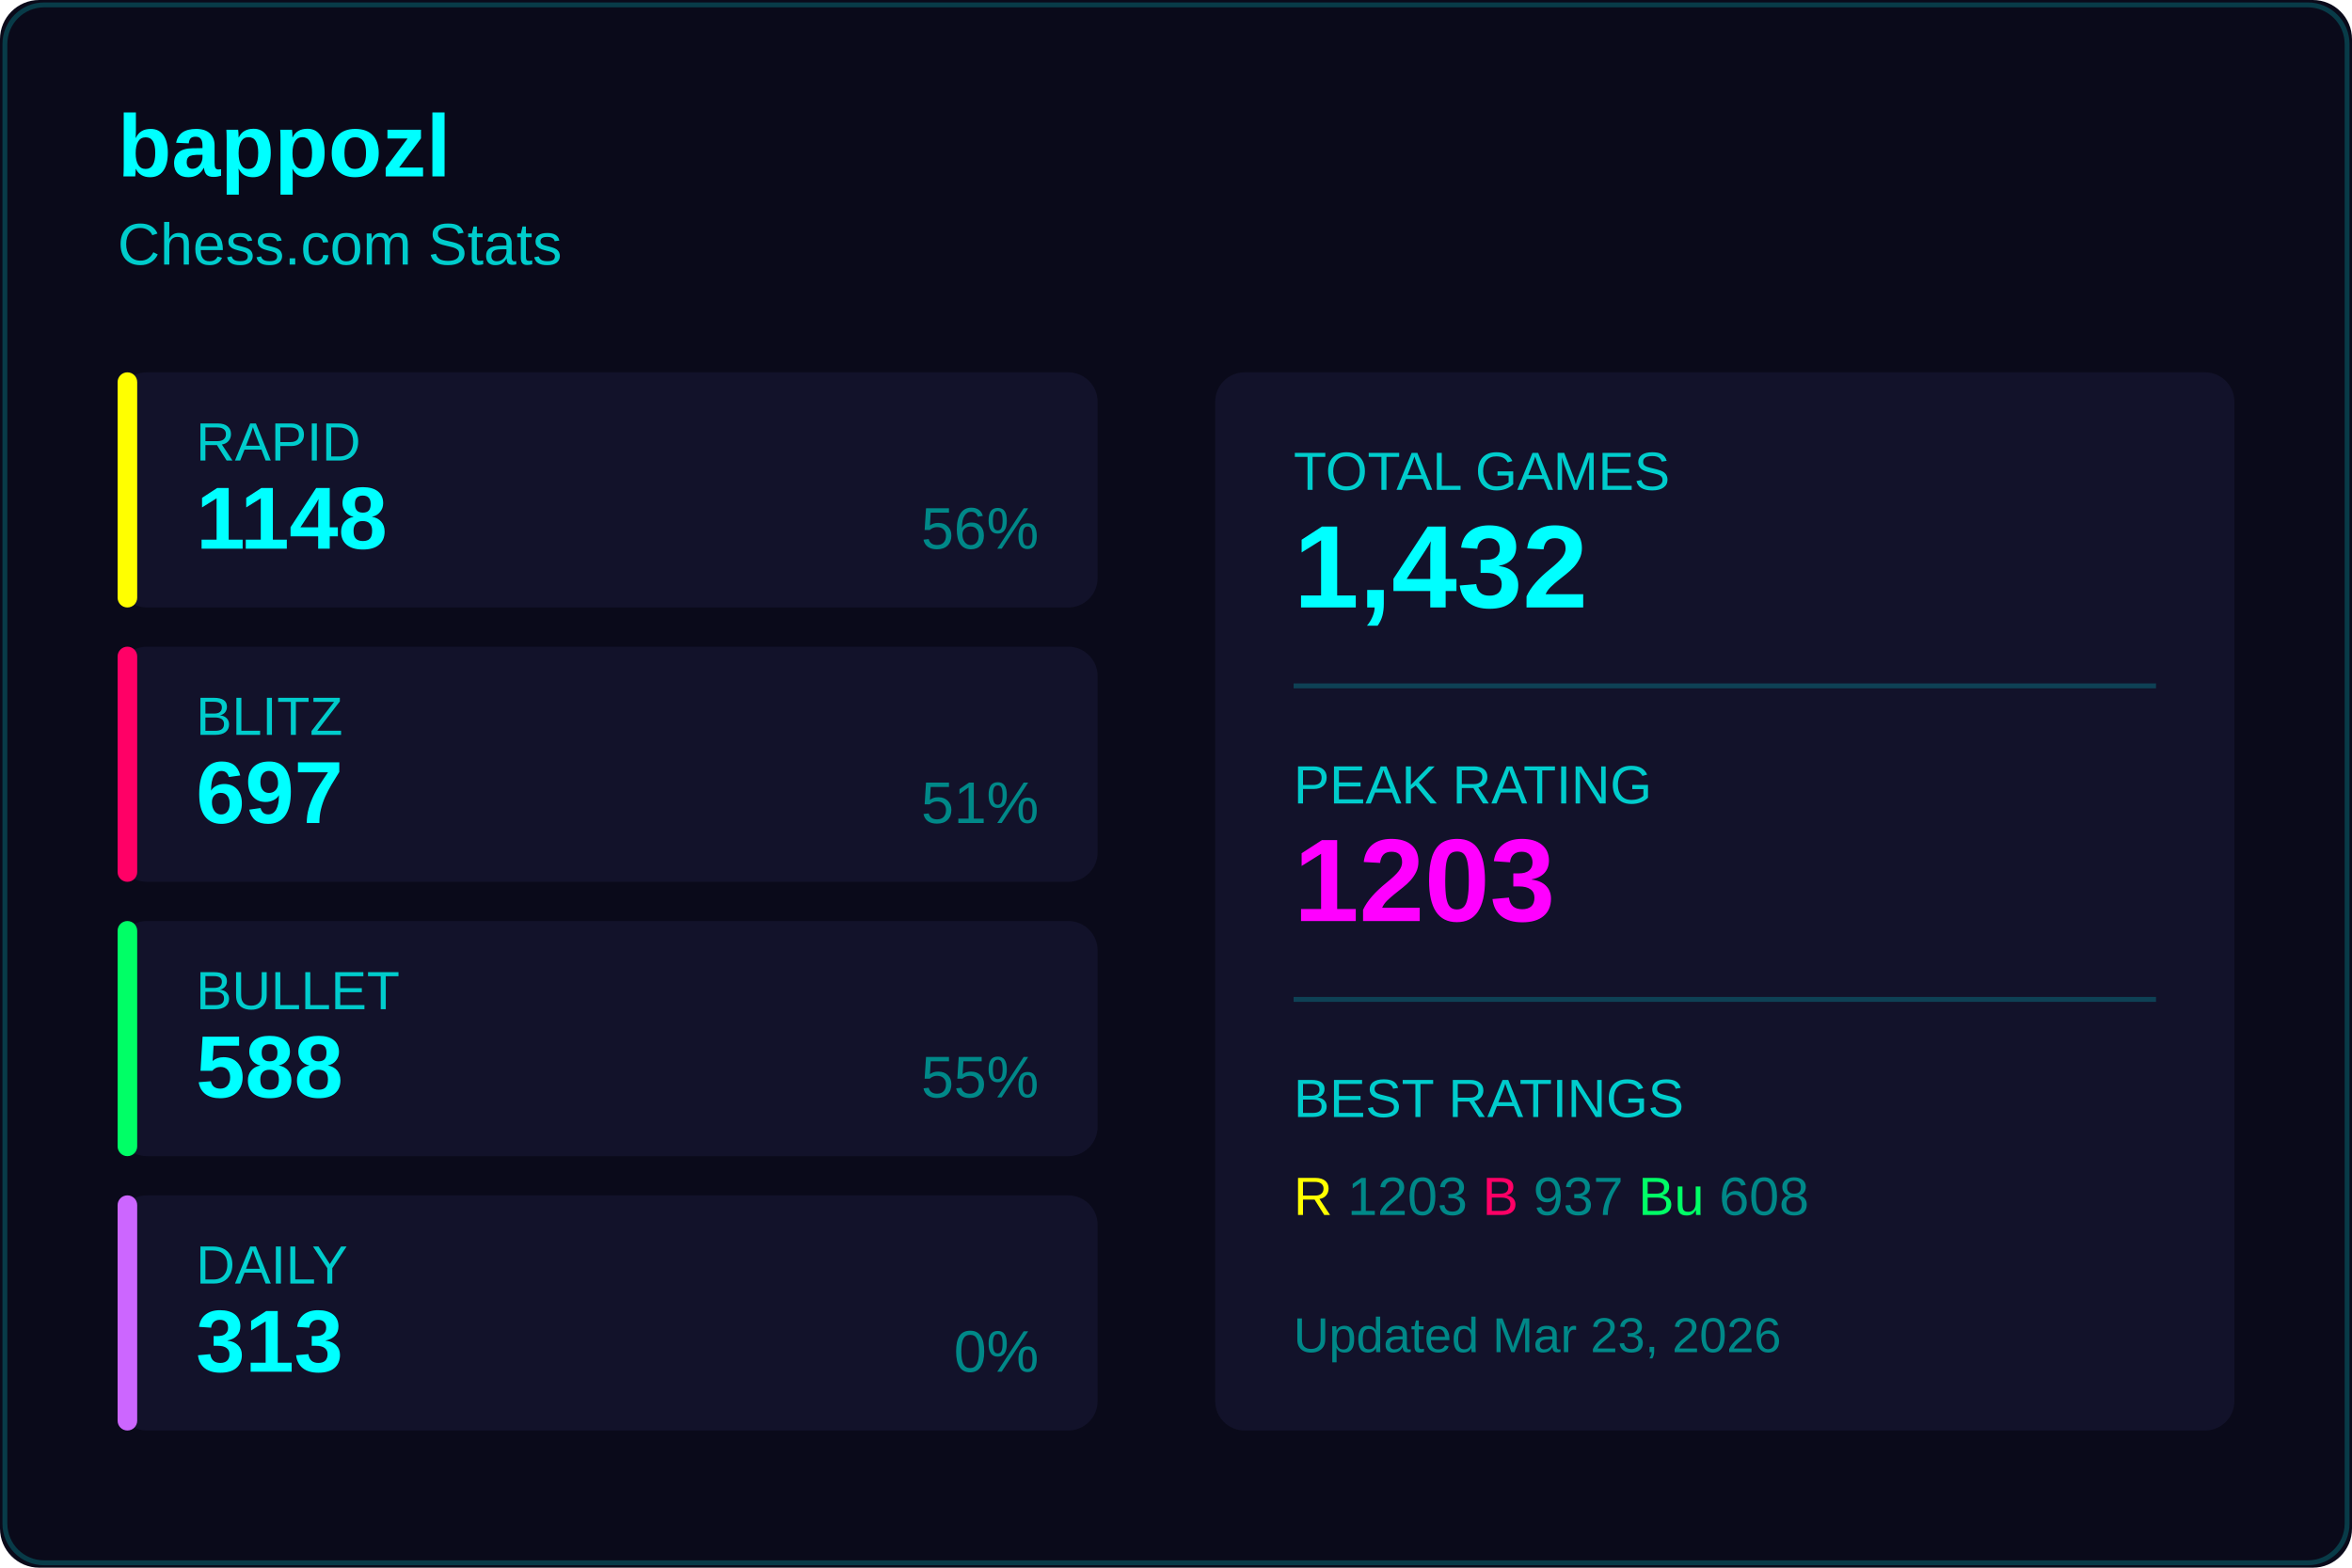
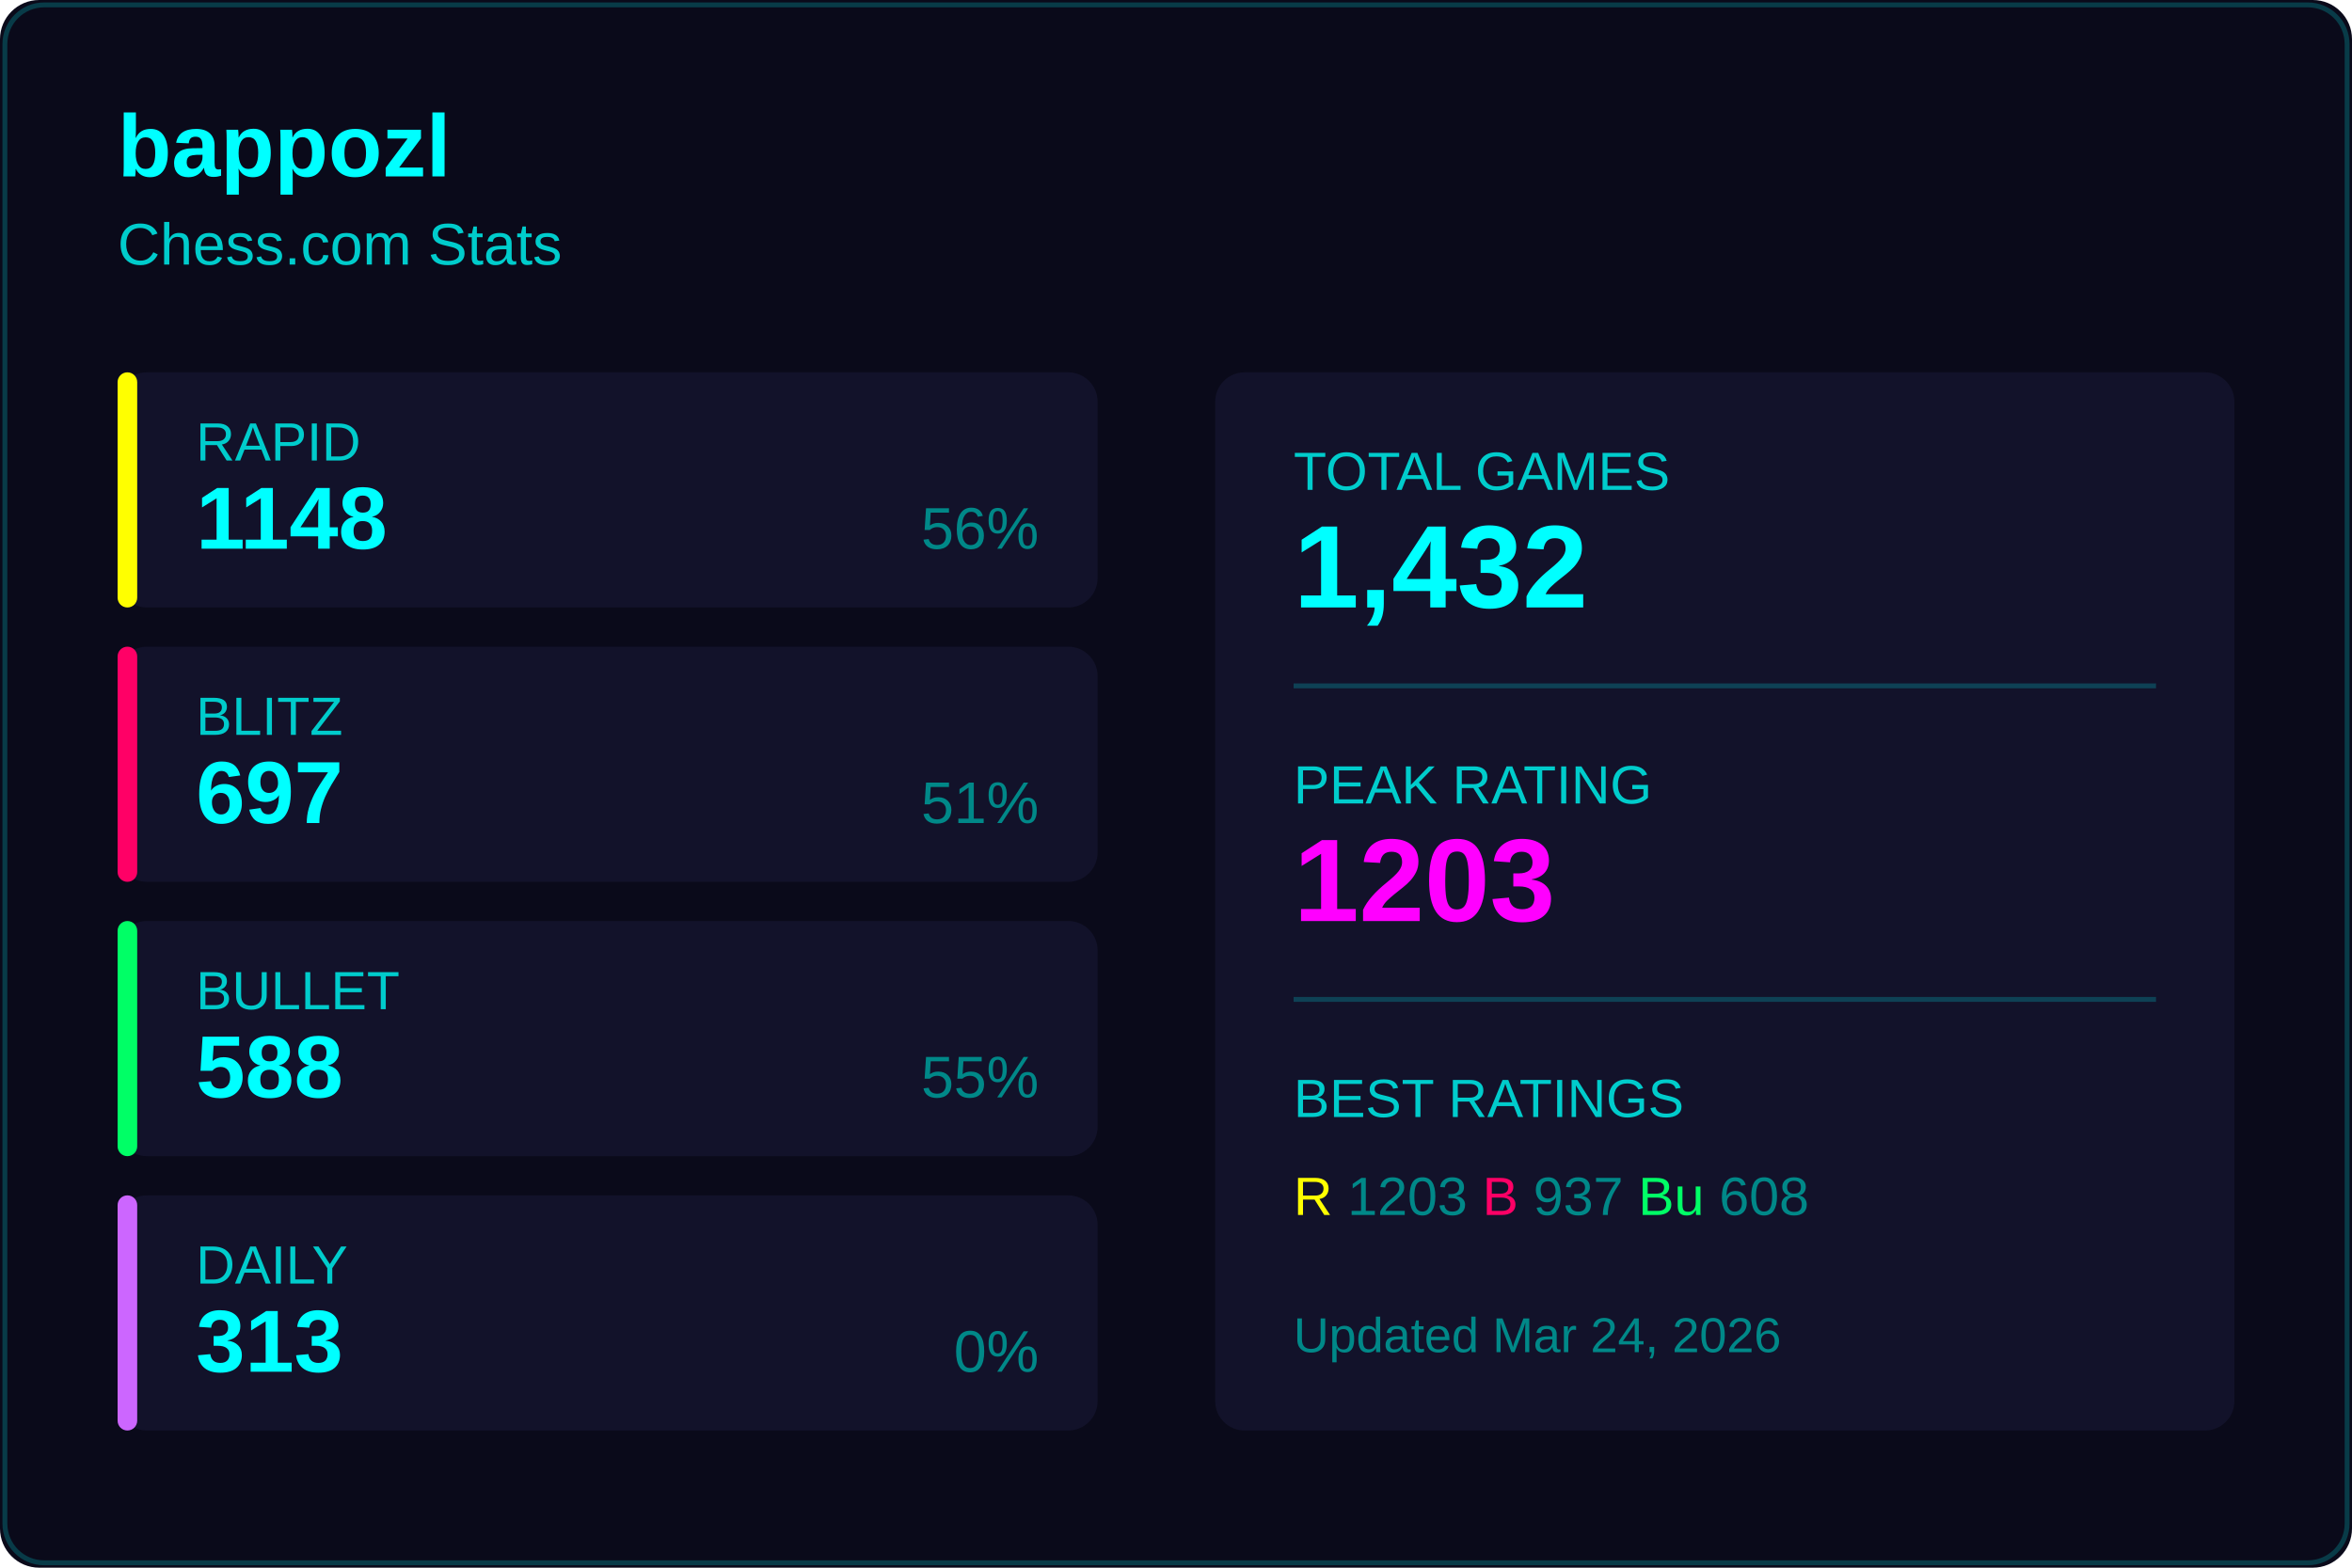
<svg xmlns="http://www.w3.org/2000/svg" width="480" height="320">
  <rect width="480" height="320" fill="#0a0a1a" rx="8" />
  <rect x="1" y="1" width="478" height="318" fill="none" stroke="#00ffff33" rx="8" />
  <text x="24" y="36" fill="#00ffff" font-size="18" font-weight="600" font-family="Segoe UI, Arial, sans-serif">
    bappozl
  </text>
  <text x="24" y="54" fill="#00cccc" font-size="12" font-family="Segoe UI, Arial, sans-serif">
    Chess.com Stats
  </text>
  <g transform="translate(24, 76)">
    <rect width="200" height="48" fill="#12122a" rx="6" />
    <rect width="4" height="48" fill="#ffff00" rx="2" />
    <text x="16" y="18" fill="#00cccc" font-size="11" font-family="Segoe UI, Arial, sans-serif">RAPID</text>
    <text x="16" y="36" fill="#00ffff" font-size="18" font-weight="600" font-family="Segoe UI, Arial, sans-serif">1148</text>
    <text x="188" y="36" fill="#008888" font-size="12" font-family="Segoe UI, Arial, sans-serif" text-anchor="end">56%</text>
  </g>
  <g transform="translate(24, 132)">
    <rect width="200" height="48" fill="#12122a" rx="6" />
    <rect width="4" height="48" fill="#ff0066" rx="2" />
    <text x="16" y="18" fill="#00cccc" font-size="11" font-family="Segoe UI, Arial, sans-serif">BLITZ</text>
    <text x="16" y="36" fill="#00ffff" font-size="18" font-weight="600" font-family="Segoe UI, Arial, sans-serif">697</text>
    <text x="188" y="36" fill="#008888" font-size="12" font-family="Segoe UI, Arial, sans-serif" text-anchor="end">51%</text>
  </g>
  <g transform="translate(24, 188)">
    <rect width="200" height="48" fill="#12122a" rx="6" />
    <rect width="4" height="48" fill="#00ff66" rx="2" />
    <text x="16" y="18" fill="#00cccc" font-size="11" font-family="Segoe UI, Arial, sans-serif">BULLET</text>
    <text x="16" y="36" fill="#00ffff" font-size="18" font-weight="600" font-family="Segoe UI, Arial, sans-serif">588</text>
    <text x="188" y="36" fill="#008888" font-size="12" font-family="Segoe UI, Arial, sans-serif" text-anchor="end">55%</text>
  </g>
  <g transform="translate(24, 244)">
    <rect width="200" height="48" fill="#12122a" rx="6" />
    <rect width="4" height="48" fill="#cc66ff" rx="2" />
    <text x="16" y="18" fill="#00cccc" font-size="11" font-family="Segoe UI, Arial, sans-serif">DAILY</text>
    <text x="16" y="36" fill="#00ffff" font-size="18" font-weight="600" font-family="Segoe UI, Arial, sans-serif">313</text>
    <text x="188" y="36" fill="#008888" font-size="12" font-family="Segoe UI, Arial, sans-serif" text-anchor="end">0%</text>
  </g>
  <g transform="translate(248, 76)">
    <rect width="208" height="216" fill="#12122a" rx="6" />
    <text x="16" y="24" fill="#00cccc" font-size="11" font-family="Segoe UI, Arial, sans-serif">TOTAL GAMES</text>
    <text x="16" y="48" fill="#00ffff" font-size="24" font-weight="600" font-family="Segoe UI, Arial, sans-serif">1,432</text>
    <line x1="16" y1="64" x2="192" y2="64" stroke="#00ffff33" />
    <text x="16" y="88" fill="#00cccc" font-size="11" font-family="Segoe UI, Arial, sans-serif">PEAK RATING</text>
    <text x="16" y="112" fill="#ff00ff" font-size="24" font-weight="600" font-family="Segoe UI, Arial, sans-serif">1203</text>
    <line x1="16" y1="128" x2="192" y2="128" stroke="#00ffff33" />
    <text x="16" y="152" fill="#00cccc" font-size="11" font-family="Segoe UI, Arial, sans-serif">BEST RATINGS</text>
    <text x="16" y="172" fill="#008888" font-size="11" font-family="Segoe UI, Arial, sans-serif">
      <tspan fill="#ffff00">R</tspan> 1203
      <tspan fill="#ff0066">B</tspan> 937
      <tspan fill="#00ff66">Bu</tspan> 608
    </text>
    <text x="16" y="200" fill="#008888" font-size="10" font-family="Segoe UI, Arial, sans-serif">
-       Updated Mar 23, 2026
+       Updated Mar 24, 2026
    </text>
  </g>
</svg>
